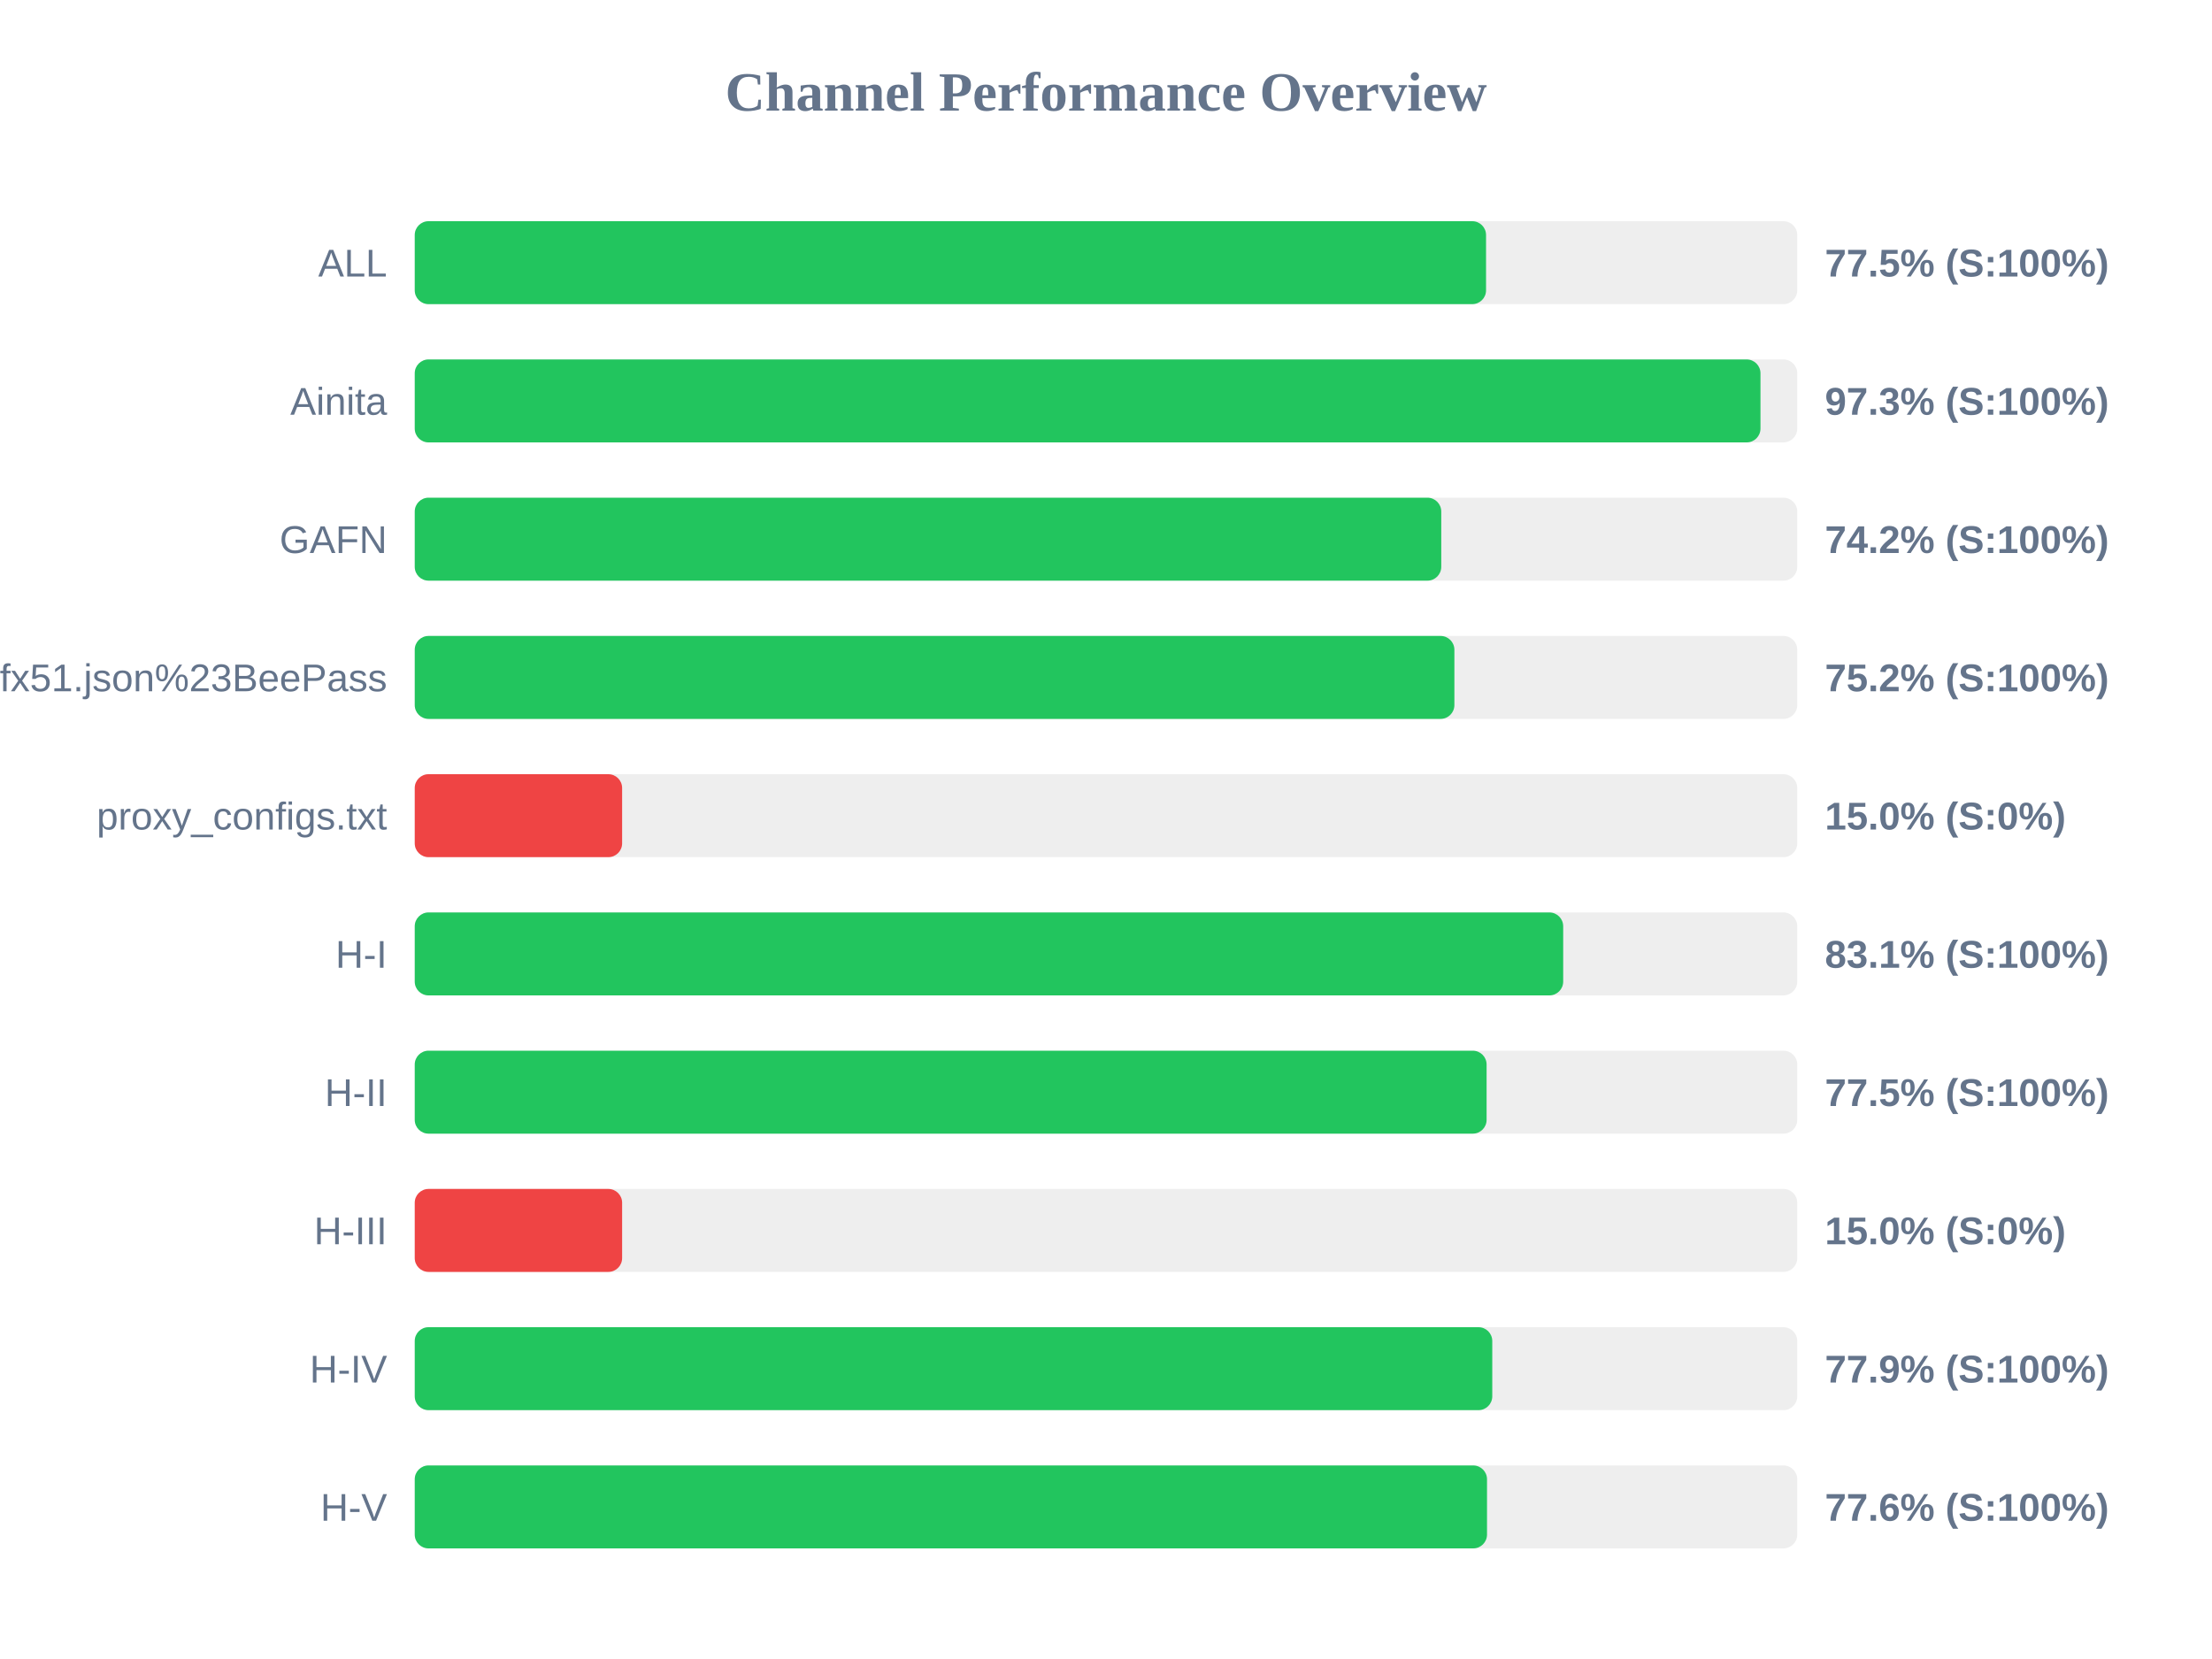
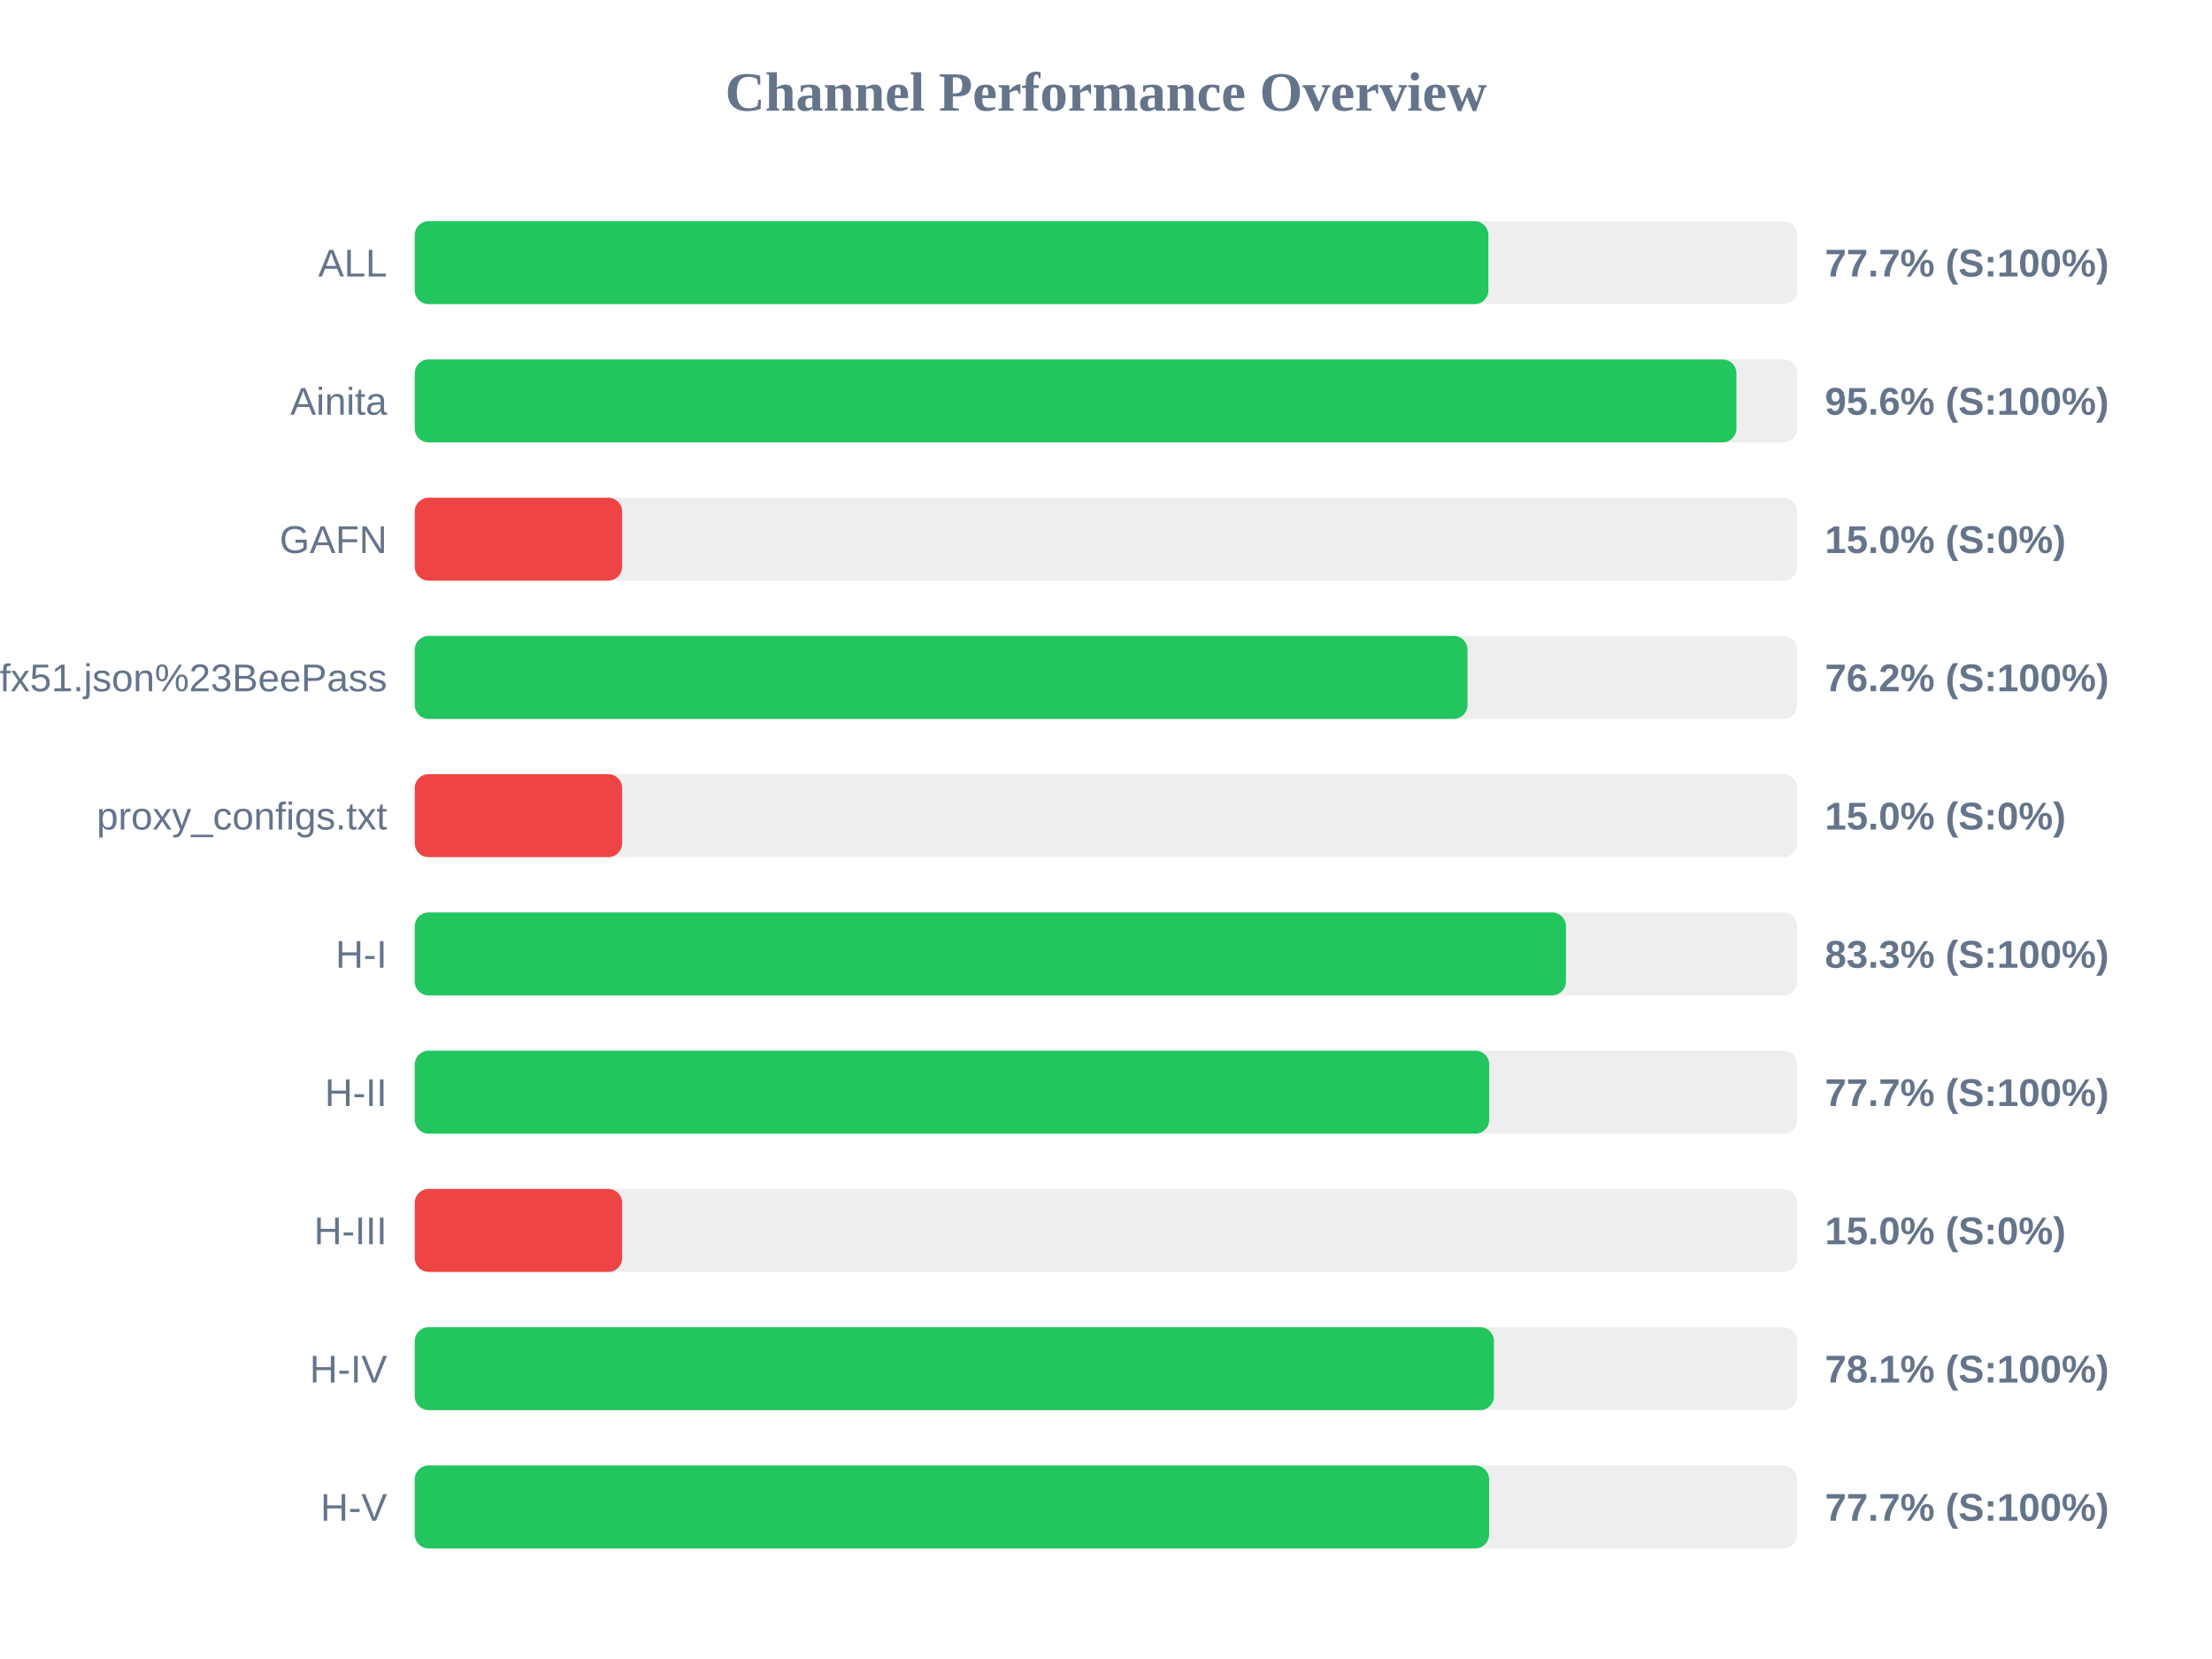
<svg xmlns="http://www.w3.org/2000/svg" width="800" height="600" version="1.1">
  <style>
        .row { font: 14px Arial; fill: #64748b; }
        .score { font: bold 14px Arial; fill: #64748b; }
    </style>
  <text x="400" y="40" text-anchor="middle" font-size="20px" font-weight="bold" fill="#64748b">Channel Performance Overview</text>
  <rect x="150" y="80" width="500" height="30" fill="#eee" rx="5" />
-   <rect x="150" y="80" width="387.45" height="30" fill="#22c55e" rx="5" />
+   <rect x="150" y="80" width="388.3" height="30" fill="#22c55e" rx="5" />
  <text x="140" y="100" text-anchor="end" class="row">ALL</text>
-   <text x="660" y="100" text-anchor="start" class="score">77.5% (S:100%)</text>
+   <text x="660" y="100" text-anchor="start" class="score">77.7% (S:100%)</text>
  <rect x="150" y="130" width="500" height="30" fill="#eee" rx="5" />
-   <rect x="150" y="130" width="486.7" height="30" fill="#22c55e" rx="5" />
+   <rect x="150" y="130" width="478.0" height="30" fill="#22c55e" rx="5" />
  <text x="140" y="150" text-anchor="end" class="row">Ainita</text>
-   <text x="660" y="150" text-anchor="start" class="score">97.3% (S:100%)</text>
+   <text x="660" y="150" text-anchor="start" class="score">95.6% (S:100%)</text>
  <rect x="150" y="180" width="500" height="30" fill="#eee" rx="5" />
-   <rect x="150" y="180" width="371.25" height="30" fill="#22c55e" rx="5" />
+   <rect x="150" y="180" width="75.0" height="30" fill="#ef4444" rx="5" />
  <text x="140" y="200" text-anchor="end" class="row">GAFN</text>
-   <text x="660" y="200" text-anchor="start" class="score">74.2% (S:100%)</text>
+   <text x="660" y="200" text-anchor="start" class="score">15.0% (S:0%)</text>
  <rect x="150" y="230" width="500" height="30" fill="#eee" rx="5" />
-   <rect x="150" y="230" width="376.0" height="30" fill="#22c55e" rx="5" />
+   <rect x="150" y="230" width="380.75" height="30" fill="#22c55e" rx="5" />
  <text x="140" y="250" text-anchor="end" class="row">sub?s=ssconf%3A%2F%2Fs3.amazonaws.com%2Fbeedynconprd%2Fzf38bv6oxi1nv3wfkpmxyfl8yj5fargza3foantoalu16vznl0ckxx7bgf1ufx51.json%23BeePass</text>
-   <text x="660" y="250" text-anchor="start" class="score">75.2% (S:100%)</text>
+   <text x="660" y="250" text-anchor="start" class="score">76.2% (S:100%)</text>
  <rect x="150" y="280" width="500" height="30" fill="#eee" rx="5" />
  <rect x="150" y="280" width="75.0" height="30" fill="#ef4444" rx="5" />
  <text x="140" y="300" text-anchor="end" class="row">proxy_configs.txt</text>
  <text x="660" y="300" text-anchor="start" class="score">15.0% (S:0%)</text>
  <rect x="150" y="330" width="500" height="30" fill="#eee" rx="5" />
-   <rect x="150" y="330" width="415.35" height="30" fill="#22c55e" rx="5" />
+   <rect x="150" y="330" width="416.35" height="30" fill="#22c55e" rx="5" />
  <text x="140" y="350" text-anchor="end" class="row">H-I</text>
-   <text x="660" y="350" text-anchor="start" class="score">83.1% (S:100%)</text>
+   <text x="660" y="350" text-anchor="start" class="score">83.3% (S:100%)</text>
  <rect x="150" y="380" width="500" height="30" fill="#eee" rx="5" />
-   <rect x="150" y="380" width="387.65" height="30" fill="#22c55e" rx="5" />
+   <rect x="150" y="380" width="388.6" height="30" fill="#22c55e" rx="5" />
  <text x="140" y="400" text-anchor="end" class="row">H-II</text>
-   <text x="660" y="400" text-anchor="start" class="score">77.5% (S:100%)</text>
+   <text x="660" y="400" text-anchor="start" class="score">77.7% (S:100%)</text>
  <rect x="150" y="430" width="500" height="30" fill="#eee" rx="5" />
  <rect x="150" y="430" width="75.0" height="30" fill="#ef4444" rx="5" />
  <text x="140" y="450" text-anchor="end" class="row">H-III</text>
  <text x="660" y="450" text-anchor="start" class="score">15.0% (S:0%)</text>
  <rect x="150" y="480" width="500" height="30" fill="#eee" rx="5" />
-   <rect x="150" y="480" width="389.7" height="30" fill="#22c55e" rx="5" />
+   <rect x="150" y="480" width="390.3" height="30" fill="#22c55e" rx="5" />
  <text x="140" y="500" text-anchor="end" class="row">H-IV</text>
-   <text x="660" y="500" text-anchor="start" class="score">77.9% (S:100%)</text>
+   <text x="660" y="500" text-anchor="start" class="score">78.1% (S:100%)</text>
  <rect x="150" y="530" width="500" height="30" fill="#eee" rx="5" />
-   <rect x="150" y="530" width="387.8" height="30" fill="#22c55e" rx="5" />
+   <rect x="150" y="530" width="388.55" height="30" fill="#22c55e" rx="5" />
  <text x="140" y="550" text-anchor="end" class="row">H-V</text>
-   <text x="660" y="550" text-anchor="start" class="score">77.6% (S:100%)</text>
+   <text x="660" y="550" text-anchor="start" class="score">77.7% (S:100%)</text>
</svg>
